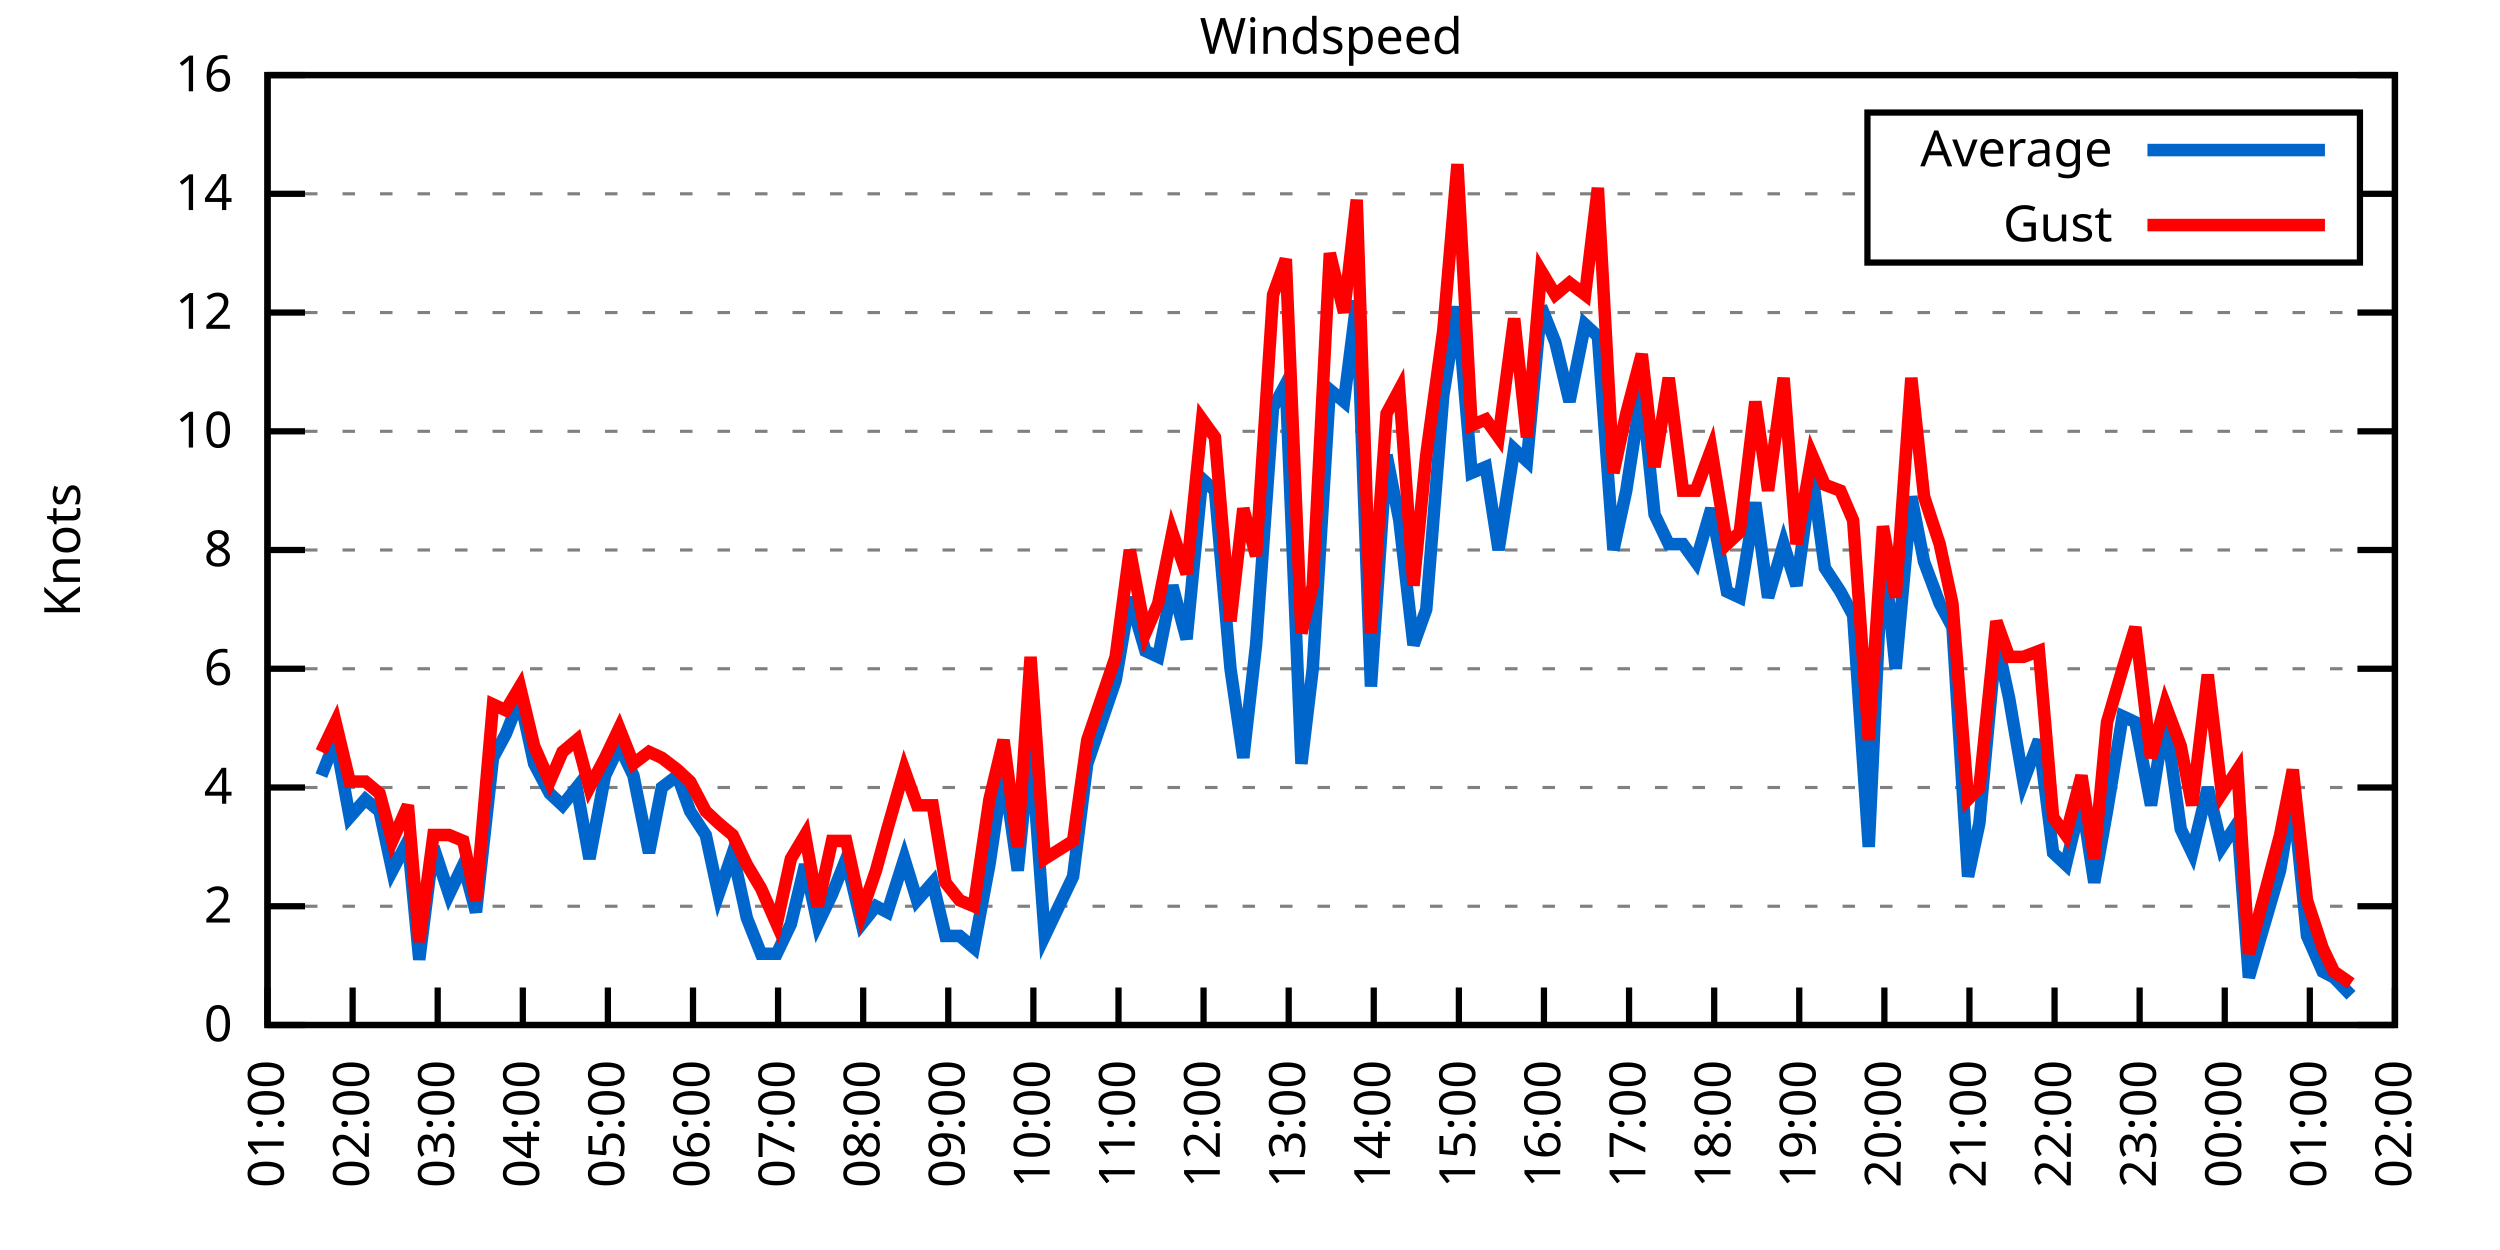
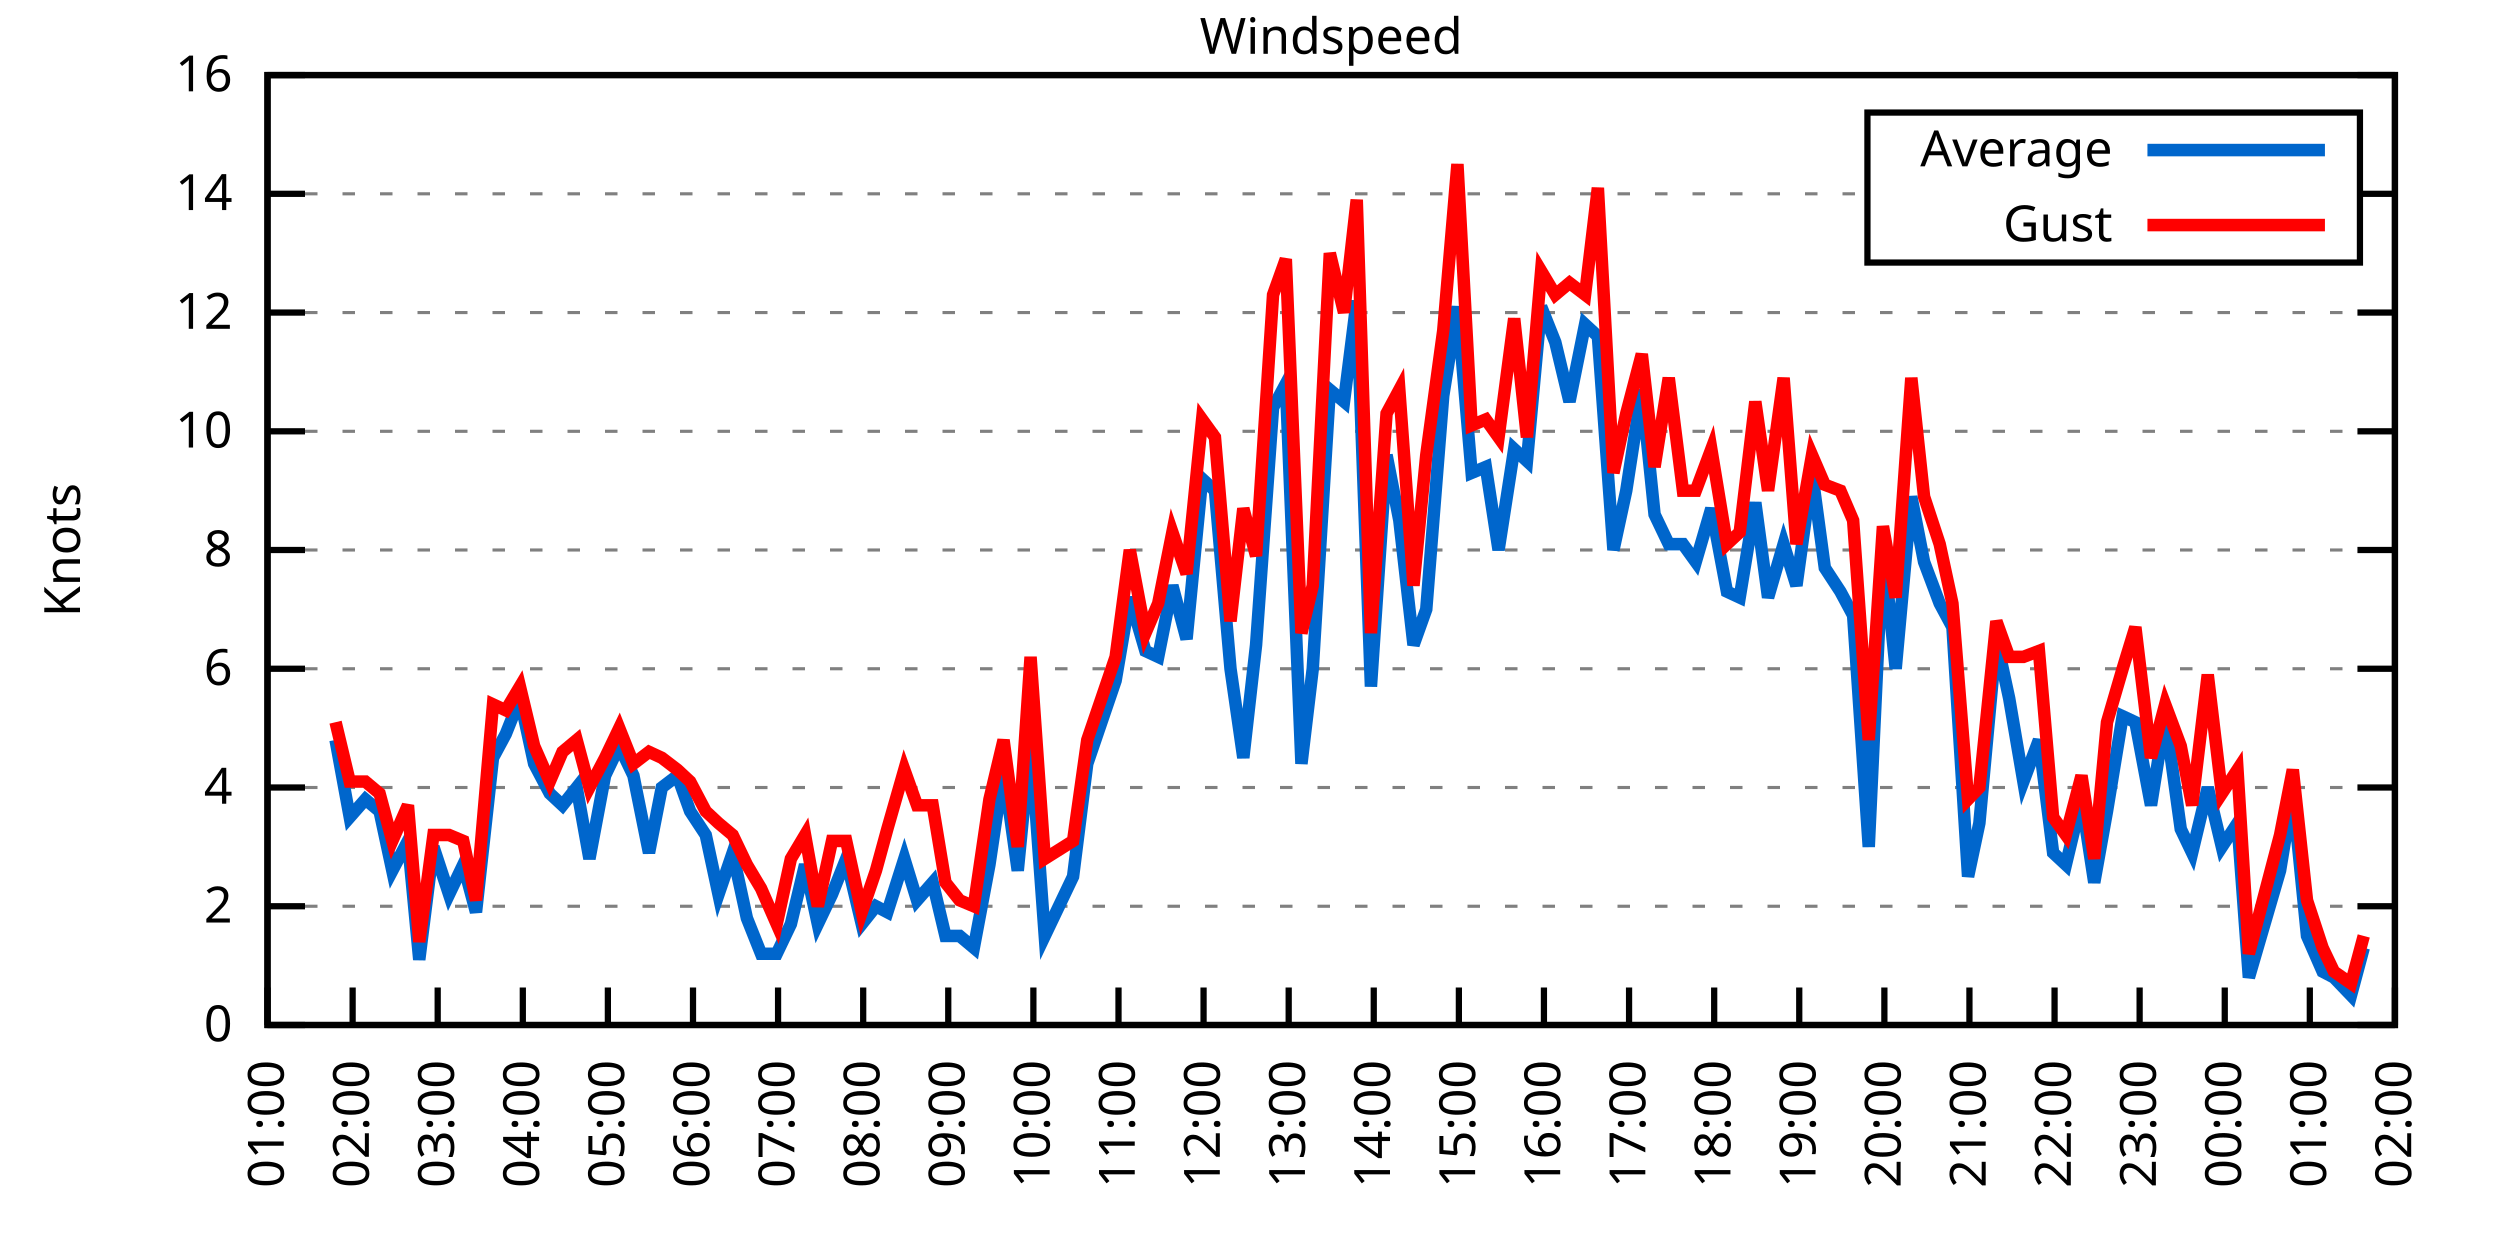
<svg xmlns="http://www.w3.org/2000/svg" xmlns:xlink="http://www.w3.org/1999/xlink" width="400" height="200" viewBox="0 0 400 200">
  <g id="gnuplot_canvas">
    <rect x="0" y="0" width="400" height="200" fill="none" />
    <defs>
      <circle id="gpDot" r="0.5" stroke-width="0.5" stroke="currentColor" />
      <path id="gpPt0" stroke-width="0.333" stroke="currentColor" d="M-1,0 h2 M0,-1 v2" />
      <path id="gpPt1" stroke-width="0.333" stroke="currentColor" d="M-1,-1 L1,1 M1,-1 L-1,1" />
      <path id="gpPt2" stroke-width="0.333" stroke="currentColor" d="M-1,0 L1,0 M0,-1 L0,1 M-1,-1 L1,1 M-1,1 L1,-1" />
      <rect id="gpPt3" stroke-width="0.333" stroke="currentColor" x="-1" y="-1" width="2" height="2" />
      <rect id="gpPt4" stroke-width="0.333" stroke="currentColor" fill="currentColor" x="-1" y="-1" width="2" height="2" />
      <circle id="gpPt5" stroke-width="0.333" stroke="currentColor" cx="0" cy="0" r="1" />
      <use xlink:href="#gpPt5" id="gpPt6" fill="currentColor" stroke="none" />
      <path id="gpPt7" stroke-width="0.333" stroke="currentColor" d="M0,-1.33 L-1.33,0.67 L1.33,0.67 z" />
      <use xlink:href="#gpPt7" id="gpPt8" fill="currentColor" stroke="none" />
      <use xlink:href="#gpPt7" id="gpPt9" stroke="currentColor" transform="rotate(180)" />
      <use xlink:href="#gpPt9" id="gpPt10" fill="currentColor" stroke="none" />
      <use xlink:href="#gpPt3" id="gpPt11" stroke="currentColor" transform="rotate(45)" />
      <use xlink:href="#gpPt11" id="gpPt12" fill="currentColor" stroke="none" />
      <path id="gpPt13" stroke-width="0.333" stroke="currentColor" d="M0,1.330 L1.265,0.411 L0.782,-1.067 L-0.782,-1.076 L-1.265,0.411 z" />
      <use xlink:href="#gpPt13" id="gpPt14" fill="currentColor" stroke="none" />
      <filter id="textbox" filterUnits="objectBoundingBox" x="0" y="0" height="1" width="1">
        <feFlood flood-color="white" flood-opacity="1" result="bgnd" />
        <feComposite in="SourceGraphic" in2="bgnd" operator="atop" />
      </filter>
      <filter id="greybox" filterUnits="objectBoundingBox" x="0" y="0" height="1" width="1">
        <feFlood flood-color="lightgrey" flood-opacity="1" result="grey" />
        <feComposite in="SourceGraphic" in2="grey" operator="atop" />
      </filter>
    </defs>
    <g fill="none" color="white" stroke="currentColor" stroke-width="1.00" stroke-linecap="butt" stroke-linejoin="miter">
</g>
    <g fill="none" color="black" stroke="currentColor" stroke-width="1.00" stroke-linecap="butt" stroke-linejoin="miter">
      <g stroke="none" shape-rendering="crispEdges">
        <polygon fill="rgb(255, 255, 255)" points="42.80,164.00 383.18,164.00 383.18,12.02 42.80,12.02 " />
      </g>
    </g>
    <g fill="none" color="black" stroke="currentColor" stroke-width="1.00" stroke-linecap="butt" stroke-linejoin="miter">
</g>
    <g fill="none" color="black" stroke="black" stroke-width="0.50" stroke-linecap="butt" stroke-linejoin="miter">
</g>
    <g fill="none" color="gray" stroke="currentColor" stroke-width="0.50" stroke-linecap="butt" stroke-linejoin="miter">
      <path stroke="gray" stroke-dasharray="2,4" class="gridline" d="M42.80,164.00 L383.19,164.00  " />
    </g>
    <g fill="none" color="gray" stroke="gray" stroke-width="1.00" stroke-linecap="butt" stroke-linejoin="miter">
</g>
    <g fill="none" color="black" stroke="currentColor" stroke-width="1.00" stroke-linecap="butt" stroke-linejoin="miter">
      <path stroke="black" d="M42.80,164.00 L48.80,164.00 M383.19,164.00 L377.19,164.00  " />
      <g transform="translate(37.20,166.60)" stroke="none" fill="black" font-family="Sans" font-size="8.00" text-anchor="end">
        <text>
          <tspan font-family="Sans"> 0</tspan>
        </text>
      </g>
    </g>
    <g fill="none" color="black" stroke="currentColor" stroke-width="1.00" stroke-linecap="butt" stroke-linejoin="miter">
</g>
    <g fill="none" color="black" stroke="black" stroke-width="0.50" stroke-linecap="butt" stroke-linejoin="miter">
</g>
    <g fill="none" color="gray" stroke="currentColor" stroke-width="0.50" stroke-linecap="butt" stroke-linejoin="miter">
      <path stroke="gray" stroke-dasharray="2,4" class="gridline" d="M42.80,145.00 L383.19,145.00  " />
    </g>
    <g fill="none" color="gray" stroke="gray" stroke-width="1.00" stroke-linecap="butt" stroke-linejoin="miter">
</g>
    <g fill="none" color="black" stroke="currentColor" stroke-width="1.00" stroke-linecap="butt" stroke-linejoin="miter">
      <path stroke="black" d="M42.80,145.00 L48.80,145.00 M383.19,145.00 L377.19,145.00  " />
      <g transform="translate(37.20,147.60)" stroke="none" fill="black" font-family="Sans" font-size="8.00" text-anchor="end">
        <text>
          <tspan font-family="Sans"> 2</tspan>
        </text>
      </g>
    </g>
    <g fill="none" color="black" stroke="currentColor" stroke-width="1.00" stroke-linecap="butt" stroke-linejoin="miter">
</g>
    <g fill="none" color="black" stroke="black" stroke-width="0.50" stroke-linecap="butt" stroke-linejoin="miter">
</g>
    <g fill="none" color="gray" stroke="currentColor" stroke-width="0.50" stroke-linecap="butt" stroke-linejoin="miter">
      <path stroke="gray" stroke-dasharray="2,4" class="gridline" d="M42.80,126.00 L383.19,126.00  " />
    </g>
    <g fill="none" color="gray" stroke="gray" stroke-width="1.00" stroke-linecap="butt" stroke-linejoin="miter">
</g>
    <g fill="none" color="black" stroke="currentColor" stroke-width="1.00" stroke-linecap="butt" stroke-linejoin="miter">
      <path stroke="black" d="M42.80,126.00 L48.80,126.00 M383.19,126.00 L377.19,126.00  " />
      <g transform="translate(37.20,128.60)" stroke="none" fill="black" font-family="Sans" font-size="8.00" text-anchor="end">
        <text>
          <tspan font-family="Sans"> 4</tspan>
        </text>
      </g>
    </g>
    <g fill="none" color="black" stroke="currentColor" stroke-width="1.00" stroke-linecap="butt" stroke-linejoin="miter">
</g>
    <g fill="none" color="black" stroke="black" stroke-width="0.50" stroke-linecap="butt" stroke-linejoin="miter">
</g>
    <g fill="none" color="gray" stroke="currentColor" stroke-width="0.50" stroke-linecap="butt" stroke-linejoin="miter">
      <path stroke="gray" stroke-dasharray="2,4" class="gridline" d="M42.80,107.00 L383.19,107.00  " />
    </g>
    <g fill="none" color="gray" stroke="gray" stroke-width="1.00" stroke-linecap="butt" stroke-linejoin="miter">
</g>
    <g fill="none" color="black" stroke="currentColor" stroke-width="1.00" stroke-linecap="butt" stroke-linejoin="miter">
      <path stroke="black" d="M42.80,107.00 L48.80,107.00 M383.19,107.00 L377.19,107.00  " />
      <g transform="translate(37.20,109.60)" stroke="none" fill="black" font-family="Sans" font-size="8.00" text-anchor="end">
        <text>
          <tspan font-family="Sans"> 6</tspan>
        </text>
      </g>
    </g>
    <g fill="none" color="black" stroke="currentColor" stroke-width="1.00" stroke-linecap="butt" stroke-linejoin="miter">
</g>
    <g fill="none" color="black" stroke="black" stroke-width="0.50" stroke-linecap="butt" stroke-linejoin="miter">
</g>
    <g fill="none" color="gray" stroke="currentColor" stroke-width="0.50" stroke-linecap="butt" stroke-linejoin="miter">
      <path stroke="gray" stroke-dasharray="2,4" class="gridline" d="M42.80,88.00 L383.19,88.00  " />
    </g>
    <g fill="none" color="gray" stroke="gray" stroke-width="1.00" stroke-linecap="butt" stroke-linejoin="miter">
</g>
    <g fill="none" color="black" stroke="currentColor" stroke-width="1.00" stroke-linecap="butt" stroke-linejoin="miter">
      <path stroke="black" d="M42.80,88.00 L48.80,88.00 M383.19,88.00 L377.19,88.00  " />
      <g transform="translate(37.20,90.60)" stroke="none" fill="black" font-family="Sans" font-size="8.00" text-anchor="end">
        <text>
          <tspan font-family="Sans"> 8</tspan>
        </text>
      </g>
    </g>
    <g fill="none" color="black" stroke="currentColor" stroke-width="1.00" stroke-linecap="butt" stroke-linejoin="miter">
</g>
    <g fill="none" color="black" stroke="black" stroke-width="0.50" stroke-linecap="butt" stroke-linejoin="miter">
</g>
    <g fill="none" color="gray" stroke="currentColor" stroke-width="0.50" stroke-linecap="butt" stroke-linejoin="miter">
      <path stroke="gray" stroke-dasharray="2,4" class="gridline" d="M42.80,69.01 L383.19,69.01  " />
    </g>
    <g fill="none" color="gray" stroke="gray" stroke-width="1.00" stroke-linecap="butt" stroke-linejoin="miter">
</g>
    <g fill="none" color="black" stroke="currentColor" stroke-width="1.00" stroke-linecap="butt" stroke-linejoin="miter">
      <path stroke="black" d="M42.80,69.01 L48.80,69.01 M383.19,69.01 L377.19,69.01  " />
      <g transform="translate(37.20,71.61)" stroke="none" fill="black" font-family="Sans" font-size="8.00" text-anchor="end">
        <text>
          <tspan font-family="Sans"> 10</tspan>
        </text>
      </g>
    </g>
    <g fill="none" color="black" stroke="currentColor" stroke-width="1.00" stroke-linecap="butt" stroke-linejoin="miter">
</g>
    <g fill="none" color="black" stroke="black" stroke-width="0.50" stroke-linecap="butt" stroke-linejoin="miter">
</g>
    <g fill="none" color="gray" stroke="currentColor" stroke-width="0.50" stroke-linecap="butt" stroke-linejoin="miter">
      <path stroke="gray" stroke-dasharray="2,4" class="gridline" d="M42.80,50.01 L383.19,50.01  " />
    </g>
    <g fill="none" color="gray" stroke="gray" stroke-width="1.00" stroke-linecap="butt" stroke-linejoin="miter">
</g>
    <g fill="none" color="black" stroke="currentColor" stroke-width="1.00" stroke-linecap="butt" stroke-linejoin="miter">
      <path stroke="black" d="M42.80,50.01 L48.80,50.01 M383.19,50.01 L377.19,50.01  " />
      <g transform="translate(37.20,52.61)" stroke="none" fill="black" font-family="Sans" font-size="8.00" text-anchor="end">
        <text>
          <tspan font-family="Sans"> 12</tspan>
        </text>
      </g>
    </g>
    <g fill="none" color="black" stroke="currentColor" stroke-width="1.00" stroke-linecap="butt" stroke-linejoin="miter">
</g>
    <g fill="none" color="black" stroke="black" stroke-width="0.50" stroke-linecap="butt" stroke-linejoin="miter">
</g>
    <g fill="none" color="gray" stroke="currentColor" stroke-width="0.50" stroke-linecap="butt" stroke-linejoin="miter">
      <path stroke="gray" stroke-dasharray="2,4" class="gridline" d="M42.80,31.01 L298.79,31.01 M377.59,31.01 L383.19,31.01  " />
    </g>
    <g fill="none" color="gray" stroke="gray" stroke-width="1.00" stroke-linecap="butt" stroke-linejoin="miter">
</g>
    <g fill="none" color="black" stroke="currentColor" stroke-width="1.00" stroke-linecap="butt" stroke-linejoin="miter">
      <path stroke="black" d="M42.80,31.01 L48.80,31.01 M383.19,31.01 L377.19,31.01  " />
      <g transform="translate(37.20,33.61)" stroke="none" fill="black" font-family="Sans" font-size="8.00" text-anchor="end">
        <text>
          <tspan font-family="Sans"> 14</tspan>
        </text>
      </g>
    </g>
    <g fill="none" color="black" stroke="currentColor" stroke-width="1.00" stroke-linecap="butt" stroke-linejoin="miter">
</g>
    <g fill="none" color="black" stroke="black" stroke-width="0.50" stroke-linecap="butt" stroke-linejoin="miter">
</g>
    <g fill="none" color="gray" stroke="currentColor" stroke-width="0.50" stroke-linecap="butt" stroke-linejoin="miter">
      <path stroke="gray" stroke-dasharray="2,4" class="gridline" d="M42.80,12.01 L383.19,12.01  " />
    </g>
    <g fill="none" color="gray" stroke="gray" stroke-width="1.00" stroke-linecap="butt" stroke-linejoin="miter">
</g>
    <g fill="none" color="black" stroke="currentColor" stroke-width="1.00" stroke-linecap="butt" stroke-linejoin="miter">
      <path stroke="black" d="M42.80,12.01 L48.80,12.01 M383.19,12.01 L377.19,12.01  " />
      <g transform="translate(37.20,14.61)" stroke="none" fill="black" font-family="Sans" font-size="8.00" text-anchor="end">
        <text>
          <tspan font-family="Sans"> 16</tspan>
        </text>
      </g>
    </g>
    <g fill="none" color="black" stroke="currentColor" stroke-width="1.00" stroke-linecap="butt" stroke-linejoin="miter">
      <path stroke="black" d="M42.80,164.00 L42.80,158.00  " />
      <g transform="translate(45.40,169.60) rotate(270.00)" stroke="none" fill="black" font-family="Sans" font-size="8.00" text-anchor="end">
        <text>
          <tspan font-family="Sans">01:00</tspan>
        </text>
      </g>
    </g>
    <g fill="none" color="black" stroke="currentColor" stroke-width="1.00" stroke-linecap="butt" stroke-linejoin="miter">
      <path stroke="black" d="M56.42,164.00 L56.42,158.00  " />
      <g transform="translate(59.02,169.60) rotate(270.00)" stroke="none" fill="black" font-family="Sans" font-size="8.00" text-anchor="end">
        <text>
          <tspan font-family="Sans">02:00</tspan>
        </text>
      </g>
    </g>
    <g fill="none" color="black" stroke="currentColor" stroke-width="1.00" stroke-linecap="butt" stroke-linejoin="miter">
      <path stroke="black" d="M70.03,164.00 L70.03,158.00  " />
      <g transform="translate(72.63,169.60) rotate(270.00)" stroke="none" fill="black" font-family="Sans" font-size="8.00" text-anchor="end">
        <text>
          <tspan font-family="Sans">03:00</tspan>
        </text>
      </g>
    </g>
    <g fill="none" color="black" stroke="currentColor" stroke-width="1.00" stroke-linecap="butt" stroke-linejoin="miter">
      <path stroke="black" d="M83.65,164.00 L83.65,158.00  " />
      <g transform="translate(86.25,169.60) rotate(270.00)" stroke="none" fill="black" font-family="Sans" font-size="8.00" text-anchor="end">
        <text>
          <tspan font-family="Sans">04:00</tspan>
        </text>
      </g>
    </g>
    <g fill="none" color="black" stroke="currentColor" stroke-width="1.00" stroke-linecap="butt" stroke-linejoin="miter">
      <path stroke="black" d="M97.26,164.00 L97.26,158.00  " />
      <g transform="translate(99.86,169.60) rotate(270.00)" stroke="none" fill="black" font-family="Sans" font-size="8.00" text-anchor="end">
        <text>
          <tspan font-family="Sans">05:00</tspan>
        </text>
      </g>
    </g>
    <g fill="none" color="black" stroke="currentColor" stroke-width="1.00" stroke-linecap="butt" stroke-linejoin="miter">
      <path stroke="black" d="M110.88,164.00 L110.88,158.00  " />
      <g transform="translate(113.48,169.60) rotate(270.00)" stroke="none" fill="black" font-family="Sans" font-size="8.00" text-anchor="end">
        <text>
          <tspan font-family="Sans">06:00</tspan>
        </text>
      </g>
    </g>
    <g fill="none" color="black" stroke="currentColor" stroke-width="1.00" stroke-linecap="butt" stroke-linejoin="miter">
      <path stroke="black" d="M124.49,164.00 L124.49,158.00  " />
      <g transform="translate(127.09,169.60) rotate(270.00)" stroke="none" fill="black" font-family="Sans" font-size="8.00" text-anchor="end">
        <text>
          <tspan font-family="Sans">07:00</tspan>
        </text>
      </g>
    </g>
    <g fill="none" color="black" stroke="currentColor" stroke-width="1.00" stroke-linecap="butt" stroke-linejoin="miter">
      <path stroke="black" d="M138.11,164.00 L138.11,158.00  " />
      <g transform="translate(140.71,169.60) rotate(270.00)" stroke="none" fill="black" font-family="Sans" font-size="8.00" text-anchor="end">
        <text>
          <tspan font-family="Sans">08:00</tspan>
        </text>
      </g>
    </g>
    <g fill="none" color="black" stroke="currentColor" stroke-width="1.00" stroke-linecap="butt" stroke-linejoin="miter">
      <path stroke="black" d="M151.72,164.00 L151.72,158.00  " />
      <g transform="translate(154.32,169.60) rotate(270.00)" stroke="none" fill="black" font-family="Sans" font-size="8.00" text-anchor="end">
        <text>
          <tspan font-family="Sans">09:00</tspan>
        </text>
      </g>
    </g>
    <g fill="none" color="black" stroke="currentColor" stroke-width="1.00" stroke-linecap="butt" stroke-linejoin="miter">
      <path stroke="black" d="M165.34,164.00 L165.34,158.00  " />
      <g transform="translate(167.94,169.60) rotate(270.00)" stroke="none" fill="black" font-family="Sans" font-size="8.00" text-anchor="end">
        <text>
          <tspan font-family="Sans">10:00</tspan>
        </text>
      </g>
    </g>
    <g fill="none" color="black" stroke="currentColor" stroke-width="1.00" stroke-linecap="butt" stroke-linejoin="miter">
      <path stroke="black" d="M178.96,164.00 L178.96,158.00  " />
      <g transform="translate(181.56,169.60) rotate(270.00)" stroke="none" fill="black" font-family="Sans" font-size="8.00" text-anchor="end">
        <text>
          <tspan font-family="Sans">11:00</tspan>
        </text>
      </g>
    </g>
    <g fill="none" color="black" stroke="currentColor" stroke-width="1.00" stroke-linecap="butt" stroke-linejoin="miter">
      <path stroke="black" d="M192.57,164.00 L192.57,158.00  " />
      <g transform="translate(195.17,169.60) rotate(270.00)" stroke="none" fill="black" font-family="Sans" font-size="8.00" text-anchor="end">
        <text>
          <tspan font-family="Sans">12:00</tspan>
        </text>
      </g>
    </g>
    <g fill="none" color="black" stroke="currentColor" stroke-width="1.00" stroke-linecap="butt" stroke-linejoin="miter">
      <path stroke="black" d="M206.19,164.00 L206.19,158.00  " />
      <g transform="translate(208.79,169.60) rotate(270.00)" stroke="none" fill="black" font-family="Sans" font-size="8.00" text-anchor="end">
        <text>
          <tspan font-family="Sans">13:00</tspan>
        </text>
      </g>
    </g>
    <g fill="none" color="black" stroke="currentColor" stroke-width="1.00" stroke-linecap="butt" stroke-linejoin="miter">
      <path stroke="black" d="M219.80,164.00 L219.80,158.00  " />
      <g transform="translate(222.40,169.60) rotate(270.00)" stroke="none" fill="black" font-family="Sans" font-size="8.00" text-anchor="end">
        <text>
          <tspan font-family="Sans">14:00</tspan>
        </text>
      </g>
    </g>
    <g fill="none" color="black" stroke="currentColor" stroke-width="1.00" stroke-linecap="butt" stroke-linejoin="miter">
      <path stroke="black" d="M233.42,164.00 L233.42,158.00  " />
      <g transform="translate(236.02,169.60) rotate(270.00)" stroke="none" fill="black" font-family="Sans" font-size="8.00" text-anchor="end">
        <text>
          <tspan font-family="Sans">15:00</tspan>
        </text>
      </g>
    </g>
    <g fill="none" color="black" stroke="currentColor" stroke-width="1.00" stroke-linecap="butt" stroke-linejoin="miter">
      <path stroke="black" d="M247.03,164.00 L247.03,158.00  " />
      <g transform="translate(249.63,169.60) rotate(270.00)" stroke="none" fill="black" font-family="Sans" font-size="8.00" text-anchor="end">
        <text>
          <tspan font-family="Sans">16:00</tspan>
        </text>
      </g>
    </g>
    <g fill="none" color="black" stroke="currentColor" stroke-width="1.00" stroke-linecap="butt" stroke-linejoin="miter">
      <path stroke="black" d="M260.65,164.00 L260.65,158.00  " />
      <g transform="translate(263.25,169.60) rotate(270.00)" stroke="none" fill="black" font-family="Sans" font-size="8.00" text-anchor="end">
        <text>
          <tspan font-family="Sans">17:00</tspan>
        </text>
      </g>
    </g>
    <g fill="none" color="black" stroke="currentColor" stroke-width="1.00" stroke-linecap="butt" stroke-linejoin="miter">
      <path stroke="black" d="M274.27,164.00 L274.27,158.00  " />
      <g transform="translate(276.87,169.60) rotate(270.00)" stroke="none" fill="black" font-family="Sans" font-size="8.00" text-anchor="end">
        <text>
          <tspan font-family="Sans">18:00</tspan>
        </text>
      </g>
    </g>
    <g fill="none" color="black" stroke="currentColor" stroke-width="1.00" stroke-linecap="butt" stroke-linejoin="miter">
      <path stroke="black" d="M287.88,164.00 L287.88,158.00  " />
      <g transform="translate(290.48,169.60) rotate(270.00)" stroke="none" fill="black" font-family="Sans" font-size="8.00" text-anchor="end">
        <text>
          <tspan font-family="Sans">19:00</tspan>
        </text>
      </g>
    </g>
    <g fill="none" color="black" stroke="currentColor" stroke-width="1.00" stroke-linecap="butt" stroke-linejoin="miter">
      <path stroke="black" d="M301.50,164.00 L301.50,158.00  " />
      <g transform="translate(304.10,169.60) rotate(270.00)" stroke="none" fill="black" font-family="Sans" font-size="8.00" text-anchor="end">
        <text>
          <tspan font-family="Sans">20:00</tspan>
        </text>
      </g>
    </g>
    <g fill="none" color="black" stroke="currentColor" stroke-width="1.00" stroke-linecap="butt" stroke-linejoin="miter">
      <path stroke="black" d="M315.11,164.00 L315.11,158.00  " />
      <g transform="translate(317.71,169.60) rotate(270.00)" stroke="none" fill="black" font-family="Sans" font-size="8.00" text-anchor="end">
        <text>
          <tspan font-family="Sans">21:00</tspan>
        </text>
      </g>
    </g>
    <g fill="none" color="black" stroke="currentColor" stroke-width="1.00" stroke-linecap="butt" stroke-linejoin="miter">
      <path stroke="black" d="M328.73,164.00 L328.73,158.00  " />
      <g transform="translate(331.33,169.60) rotate(270.00)" stroke="none" fill="black" font-family="Sans" font-size="8.00" text-anchor="end">
        <text>
          <tspan font-family="Sans">22:00</tspan>
        </text>
      </g>
    </g>
    <g fill="none" color="black" stroke="currentColor" stroke-width="1.00" stroke-linecap="butt" stroke-linejoin="miter">
      <path stroke="black" d="M342.34,164.00 L342.34,158.00  " />
      <g transform="translate(344.94,169.60) rotate(270.00)" stroke="none" fill="black" font-family="Sans" font-size="8.00" text-anchor="end">
        <text>
          <tspan font-family="Sans">23:00</tspan>
        </text>
      </g>
    </g>
    <g fill="none" color="black" stroke="currentColor" stroke-width="1.00" stroke-linecap="butt" stroke-linejoin="miter">
      <path stroke="black" d="M355.96,164.00 L355.96,158.00  " />
      <g transform="translate(358.56,169.60) rotate(270.00)" stroke="none" fill="black" font-family="Sans" font-size="8.00" text-anchor="end">
        <text>
          <tspan font-family="Sans">00:00</tspan>
        </text>
      </g>
    </g>
    <g fill="none" color="black" stroke="currentColor" stroke-width="1.00" stroke-linecap="butt" stroke-linejoin="miter">
      <path stroke="black" d="M369.57,164.00 L369.57,158.00  " />
      <g transform="translate(372.17,169.60) rotate(270.00)" stroke="none" fill="black" font-family="Sans" font-size="8.00" text-anchor="end">
        <text>
          <tspan font-family="Sans">01:00</tspan>
        </text>
      </g>
    </g>
    <g fill="none" color="black" stroke="currentColor" stroke-width="1.00" stroke-linecap="butt" stroke-linejoin="miter">
      <path stroke="black" d="M383.19,164.00 L383.19,158.00  " />
      <g transform="translate(385.79,169.60) rotate(270.00)" stroke="none" fill="black" font-family="Sans" font-size="8.00" text-anchor="end">
        <text>
          <tspan font-family="Sans">02:00</tspan>
        </text>
      </g>
    </g>
    <g fill="none" color="black" stroke="currentColor" stroke-width="1.00" stroke-linecap="butt" stroke-linejoin="miter">
</g>
    <g fill="none" color="black" stroke="currentColor" stroke-width="1.00" stroke-linecap="butt" stroke-linejoin="miter">
      <path stroke="black" d="M42.80,12.01 L42.80,164.00 L383.19,164.00 L383.19,12.01 L42.80,12.01 Z  " />
    </g>
    <g fill="none" color="black" stroke="currentColor" stroke-width="1.00" stroke-linecap="butt" stroke-linejoin="miter">
</g>
    <g fill="none" color="black" stroke="currentColor" stroke-width="1.00" stroke-linecap="butt" stroke-linejoin="miter">
      <path stroke="black" d="M298.79,42.01 L298.79,18.01 L377.59,18.01 L377.59,42.01 L298.79,42.01 Z  " />
    </g>
    <g id="Windspeed_plot_1">
      <g fill="none" color="white" stroke="black" stroke-width="2.00" stroke-linecap="butt" stroke-linejoin="miter">
</g>
      <g fill="none" color="black" stroke="currentColor" stroke-width="2.00" stroke-linecap="butt" stroke-linejoin="miter">
        <g transform="translate(337.99,26.61)" stroke="none" fill="black" font-family="Sans" font-size="8.00" text-anchor="end">
          <text>
            <tspan font-family="Sans">Average</tspan>
          </text>
        </g>
      </g>
      <g fill="none" color="black" stroke="currentColor" stroke-width="2.00" stroke-linecap="butt" stroke-linejoin="miter">
-         <path stroke="rgb(  0, 102, 204)" d="M343.59,24.01 L371.99,24.01 M51.42,124.10 L53.69,118.40 L55.96,130.75 L58.46,127.90 L60.73,129.80 L62.77,139.30   L65.27,134.55 L67.08,153.55 L69.35,135.50 L71.85,143.10 L74.12,138.35 L76.16,145.95 L78.88,121.25 L80.92,117.45   L83.19,111.75 L85.46,122.20 L87.96,126.95 L90.00,128.85 L92.27,126.00 L94.31,137.40 L96.81,124.10 L99.08,119.35   L101.35,124.10 L103.84,136.45 L105.89,126.00 L108.38,124.10 L110.42,129.80 L112.92,133.60 L114.96,143.10 L117.23,136.45   L119.50,146.90 L121.77,152.60 L124.27,152.60 L126.54,147.85 L128.81,138.35 L130.85,147.85 L133.12,143.10 L135.39,137.40   L137.88,147.85 L140.15,145.00 L141.97,145.95 L144.69,137.40 L146.73,144.05 L149.23,141.20 L151.27,149.75 L153.54,149.75   L155.81,151.65 L158.31,138.35 L160.57,123.15 L162.84,139.30 L164.89,118.40 L167.16,149.75 L171.69,140.25 L173.96,122.20   L178.50,108.90 L180.77,95.60 L183.27,104.15 L185.31,105.10 L187.58,93.70 L189.85,102.25 L192.34,76.61 L194.39,78.51   L196.88,107.00 L198.93,121.25 L200.97,103.20 L203.69,65.21 L205.73,61.41 L208.23,122.20 L210.04,107.00 L212.77,62.36   L215.04,64.26 L217.08,48.11 L219.35,109.85 L221.85,72.81 L223.89,83.26 L226.16,103.20 L228.20,97.50 L230.92,63.31   L233.19,49.06 L235.46,75.66 L237.73,74.71 L239.77,88.00 L242.27,71.86 L244.31,73.76 L246.58,49.06 L248.85,54.76   L251.12,64.26 L253.61,51.91 L255.66,53.81 L258.15,88.00 L260.20,78.51 L262.69,62.36 L264.73,82.31 L267.00,87.06   L269.27,87.06 L271.32,89.90 L273.81,81.36 L276.31,94.65 L278.35,95.60 L280.85,80.41 L282.89,95.60 L285.38,87.06   L287.43,93.70 L289.92,75.66 L291.97,90.85 L294.46,94.65 L296.50,98.45 L299.00,135.50 L301.27,87.06 L303.31,107.00   L305.81,79.46 L307.85,89.90 L310.35,96.55 L312.39,100.35 L314.89,140.25 L316.70,131.70 L319.42,102.25 L321.47,111.75   L323.74,125.05 L326.23,118.40 L328.50,136.45 L330.54,138.35 L333.04,127.90 L335.08,141.20 L337.12,129.80 L339.62,114.60   L341.66,115.55 L344.16,128.85 L346.43,114.60 L348.92,132.65 L350.74,136.45 L353.24,126.00 L355.50,135.50 L358.00,131.70   L359.82,156.40 L364.81,139.30 L366.85,126.95 L369.12,149.75 L371.62,155.45 L373.43,156.40 L376.16,159.25  " />
+         <path stroke="rgb(  0, 102, 204)" d="M343.59,24.01 L371.99,24.01 M53.69,118.40 L55.96,130.75 L58.46,127.90 L60.73,129.80 L62.77,139.30 L65.27,134.55   L67.08,153.55 L69.35,135.50 L71.85,143.10 L74.12,138.35 L76.16,145.95 L78.88,121.25 L80.92,117.45 L83.19,111.75   L85.46,122.20 L87.96,126.95 L90.00,128.85 L92.27,126.00 L94.31,137.40 L96.81,124.10 L99.08,119.35 L101.35,124.10   L103.84,136.45 L105.89,126.00 L108.38,124.10 L110.42,129.80 L112.92,133.60 L114.96,143.10 L117.23,136.45 L119.50,146.90   L121.77,152.60 L124.27,152.60 L126.54,147.85 L128.81,138.35 L130.85,147.85 L133.12,143.10 L135.39,137.40 L137.88,147.85   L140.15,145.00 L141.97,145.95 L144.69,137.40 L146.73,144.05 L149.23,141.20 L151.27,149.75 L153.54,149.75 L155.81,151.65   L158.31,138.35 L160.57,123.15 L162.84,139.30 L164.89,118.40 L167.16,149.75 L171.69,140.25 L173.96,122.20 L178.50,108.90   L180.77,95.60 L183.27,104.15 L185.31,105.10 L187.58,93.70 L189.85,102.25 L192.34,76.61 L194.39,78.51 L196.88,107.00   L198.93,121.25 L200.97,103.20 L203.69,65.21 L205.73,61.41 L208.23,122.20 L210.04,107.00 L212.77,62.36 L215.04,64.26   L217.08,48.11 L219.35,109.85 L221.85,72.81 L223.89,83.26 L226.16,103.20 L228.20,97.50 L230.92,63.31 L233.19,49.06   L235.46,75.66 L237.73,74.71 L239.77,88.00 L242.27,71.86 L244.31,73.76 L246.58,49.06 L248.85,54.76 L251.12,64.26   L253.61,51.91 L255.66,53.81 L258.15,88.00 L260.20,78.51 L262.69,62.36 L264.73,82.31 L267.00,87.06 L269.27,87.06   L271.32,89.90 L273.81,81.36 L276.31,94.65 L278.35,95.60 L280.85,80.41 L282.89,95.60 L285.38,87.06 L287.43,93.70   L289.92,75.66 L291.97,90.85 L294.46,94.65 L296.50,98.45 L299.00,135.50 L301.27,87.06 L303.31,107.00 L305.81,79.46   L307.85,89.90 L310.35,96.55 L312.39,100.35 L314.89,140.25 L316.70,131.70 L319.42,102.25 L321.47,111.75 L323.74,125.05   L326.23,118.40 L328.50,136.45 L330.54,138.35 L333.04,127.90 L335.08,141.20 L337.12,129.80 L339.62,114.60 L341.66,115.55   L344.16,128.85 L346.43,114.60 L348.92,132.65 L350.74,136.45 L353.24,126.00 L355.50,135.50 L358.00,131.70 L359.82,156.40   L364.81,139.30 L366.85,126.95 L369.12,149.75 L371.62,155.45 L373.43,156.40 L376.16,159.25 L378.20,151.65  " />
      </g>
    </g>
    <g id="Windspeed_plot_2">
      <g fill="none" color="black" stroke="currentColor" stroke-width="2.00" stroke-linecap="butt" stroke-linejoin="miter">
        <g transform="translate(337.99,38.61)" stroke="none" fill="black" font-family="Sans" font-size="8.00" text-anchor="end">
          <text>
            <tspan font-family="Sans">Gust</tspan>
          </text>
        </g>
      </g>
      <g fill="none" color="black" stroke="currentColor" stroke-width="2.00" stroke-linecap="butt" stroke-linejoin="miter">
-         <path stroke="rgb(255,   0,   0)" d="M343.59,36.01 L371.99,36.01 M51.42,120.30 L53.69,115.55 L55.96,125.05 L58.46,125.05 L60.73,126.95 L62.77,134.55   L65.27,128.85 L67.08,150.70 L69.35,133.60 L71.85,133.60 L74.12,134.55 L76.16,144.05 L78.88,112.70 L80.92,113.65   L83.19,109.85 L85.46,119.35 L87.96,125.05 L90.00,120.30 L92.27,118.40 L94.31,126.00 L96.81,121.25 L99.08,116.50   L101.35,122.20 L103.84,120.30 L105.89,121.25 L108.38,123.15 L110.42,125.05 L112.92,129.80 L114.96,131.70 L117.23,133.60   L119.50,138.35 L121.77,142.15 L124.27,147.85 L126.54,137.40 L128.81,133.60 L130.85,145.00 L133.12,134.55 L135.39,134.55   L137.88,145.95 L140.15,139.30 L141.97,132.65 L144.69,123.15 L146.73,128.85 L149.23,128.85 L151.27,141.20 L153.54,144.05   L155.81,145.00 L158.31,127.90 L160.57,118.40 L162.84,135.50 L164.89,105.10 L167.16,137.40 L171.69,134.55 L173.96,118.40   L178.50,105.10 L180.77,88.00 L183.27,101.30 L185.31,96.55 L187.58,85.16 L189.85,91.80 L192.34,67.11 L194.39,69.96   L196.88,99.40 L198.93,81.36 L200.97,88.95 L203.69,47.16 L205.73,41.46 L208.23,101.30 L210.04,93.70 L212.77,40.51   L215.04,50.01 L217.08,31.96 L219.35,101.30 L221.85,66.16 L223.89,62.36 L226.16,93.70 L228.20,72.81 L230.92,52.86   L233.19,26.26 L235.46,68.06 L237.73,67.11 L239.77,69.96 L242.27,50.96 L244.31,69.96 L246.58,43.36 L248.85,47.16   L251.12,45.26 L253.61,47.16 L255.66,30.06 L258.15,75.66 L260.20,66.16 L262.69,56.66 L264.73,74.71 L267.00,60.46   L269.27,78.51 L271.32,78.51 L273.81,71.86 L276.31,87.06 L278.35,85.16 L280.85,64.26 L282.89,78.51 L285.38,60.46   L287.43,87.06 L289.92,72.81 L291.97,77.56 L294.46,78.51 L296.50,83.26 L299.00,118.40 L301.27,84.21 L303.31,95.60   L305.81,60.46 L307.85,79.46 L310.35,87.06 L312.39,96.55 L314.89,127.90 L316.70,126.00 L319.42,99.40 L321.47,105.10   L323.74,105.10 L326.23,104.15 L328.50,130.75 L330.54,133.60 L333.04,124.10 L335.08,137.40 L337.12,115.55 L339.62,107.00   L341.66,100.35 L344.16,121.25 L346.43,112.70 L348.92,119.35 L350.74,128.85 L353.24,107.95 L355.50,126.95 L358.00,123.15   L359.82,152.60 L364.81,133.60 L366.85,123.15 L369.12,144.05 L371.62,151.65 L373.43,155.45 L376.16,157.35  " />
+         <path stroke="rgb(255,   0,   0)" d="M343.59,36.01 L371.99,36.01 M53.69,115.55 L55.96,125.05 L58.46,125.05 L60.73,126.95 L62.77,134.55 L65.27,128.85   L67.08,150.70 L69.35,133.60 L71.85,133.60 L74.12,134.55 L76.16,144.05 L78.88,112.70 L80.92,113.65 L83.19,109.85   L85.46,119.35 L87.96,125.05 L90.00,120.30 L92.27,118.40 L94.31,126.00 L96.81,121.25 L99.08,116.50 L101.35,122.20   L103.84,120.30 L105.89,121.25 L108.38,123.15 L110.42,125.05 L112.92,129.80 L114.96,131.70 L117.23,133.60 L119.50,138.35   L121.77,142.15 L124.27,147.85 L126.54,137.40 L128.81,133.60 L130.85,145.00 L133.12,134.55 L135.39,134.55 L137.88,145.95   L140.15,139.30 L141.97,132.65 L144.69,123.15 L146.73,128.85 L149.23,128.85 L151.27,141.20 L153.54,144.05 L155.81,145.00   L158.31,127.90 L160.57,118.40 L162.84,135.50 L164.89,105.10 L167.16,137.40 L171.69,134.55 L173.96,118.40 L178.50,105.10   L180.77,88.00 L183.27,101.30 L185.31,96.55 L187.58,85.16 L189.85,91.80 L192.34,67.11 L194.39,69.96 L196.88,99.40   L198.93,81.36 L200.97,88.95 L203.69,47.16 L205.73,41.46 L208.23,101.30 L210.04,93.70 L212.77,40.51 L215.04,50.01   L217.08,31.96 L219.35,101.30 L221.85,66.16 L223.89,62.36 L226.16,93.70 L228.20,72.81 L230.92,52.86 L233.19,26.26   L235.46,68.06 L237.73,67.11 L239.77,69.96 L242.27,50.96 L244.31,69.96 L246.58,43.36 L248.85,47.16 L251.12,45.26   L253.61,47.16 L255.66,30.06 L258.15,75.66 L260.20,66.16 L262.69,56.66 L264.73,74.71 L267.00,60.46 L269.27,78.51   L271.32,78.51 L273.81,71.86 L276.31,87.06 L278.35,85.16 L280.85,64.26 L282.89,78.51 L285.38,60.46 L287.43,87.06   L289.92,72.81 L291.97,77.56 L294.46,78.51 L296.50,83.26 L299.00,118.40 L301.27,84.21 L303.31,95.60 L305.81,60.46   L307.85,79.46 L310.35,87.06 L312.39,96.55 L314.89,127.90 L316.70,126.00 L319.42,99.40 L321.47,105.10 L323.74,105.10   L326.23,104.15 L328.50,130.75 L330.54,133.60 L333.04,124.10 L335.08,137.40 L337.12,115.55 L339.62,107.00 L341.66,100.35   L344.16,121.25 L346.43,112.70 L348.92,119.35 L350.74,128.85 L353.24,107.95 L355.50,126.95 L358.00,123.15 L359.82,152.60   L364.81,133.60 L366.85,123.15 L369.12,144.05 L371.62,151.65 L373.43,155.45 L376.16,157.35 L378.20,149.75  " />
      </g>
    </g>
    <g fill="none" color="black" stroke="currentColor" stroke-width="2.00" stroke-linecap="butt" stroke-linejoin="miter">
</g>
    <g fill="none" color="black" stroke="black" stroke-width="1.00" stroke-linecap="butt" stroke-linejoin="miter">
</g>
    <g fill="none" color="black" stroke="currentColor" stroke-width="1.00" stroke-linecap="butt" stroke-linejoin="miter">
      <path stroke="black" d="M42.80,12.01 L42.80,164.00 L383.19,164.00 L383.19,12.01 L42.80,12.01 Z  " />
      <g transform="translate(12.80,88.01) rotate(270.00)" stroke="none" fill="black" font-family="Sans" font-size="8.00" text-anchor="middle">
        <text>
          <tspan font-family="Sans">Knots</tspan>
        </text>
      </g>
    </g>
    <g fill="none" color="black" stroke="currentColor" stroke-width="1.00" stroke-linecap="butt" stroke-linejoin="miter">
</g>
    <g fill="none" color="black" stroke="currentColor" stroke-width="1.00" stroke-linecap="butt" stroke-linejoin="miter">
      <g transform="translate(212.99,8.61)" stroke="none" fill="black" font-family="Sans" font-size="8.00" text-anchor="middle">
        <text>
          <tspan font-family="Sans">Windspeed</tspan>
        </text>
      </g>
    </g>
    <g fill="none" color="black" stroke="currentColor" stroke-width="1.00" stroke-linecap="butt" stroke-linejoin="miter">
</g>
  </g>
</svg>
